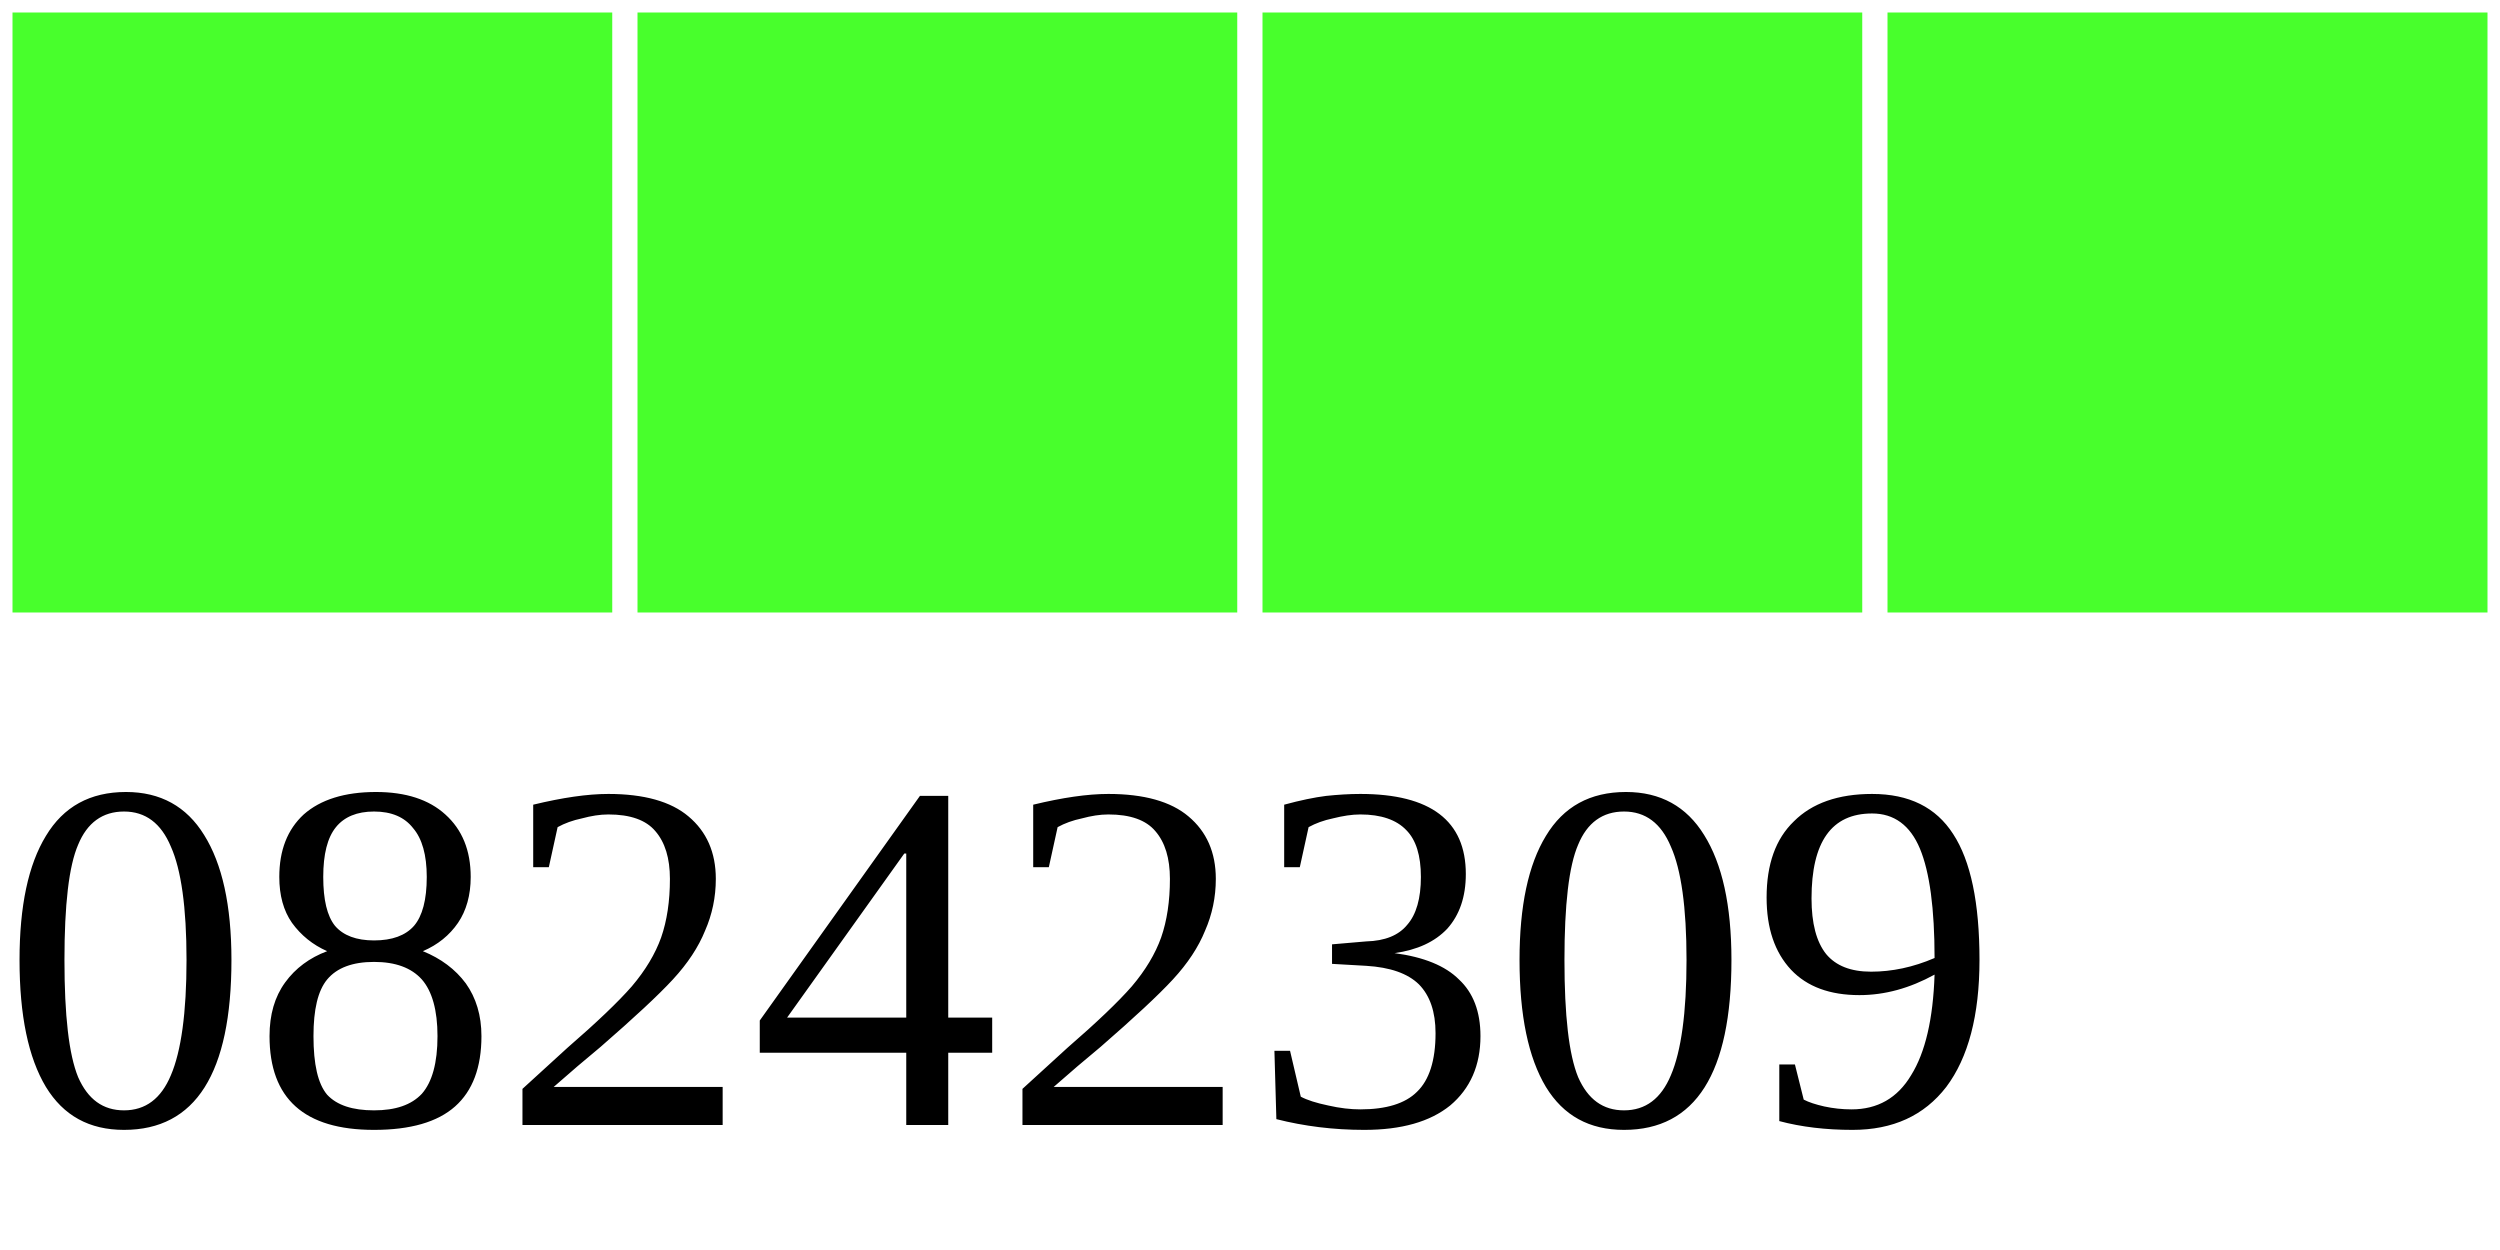
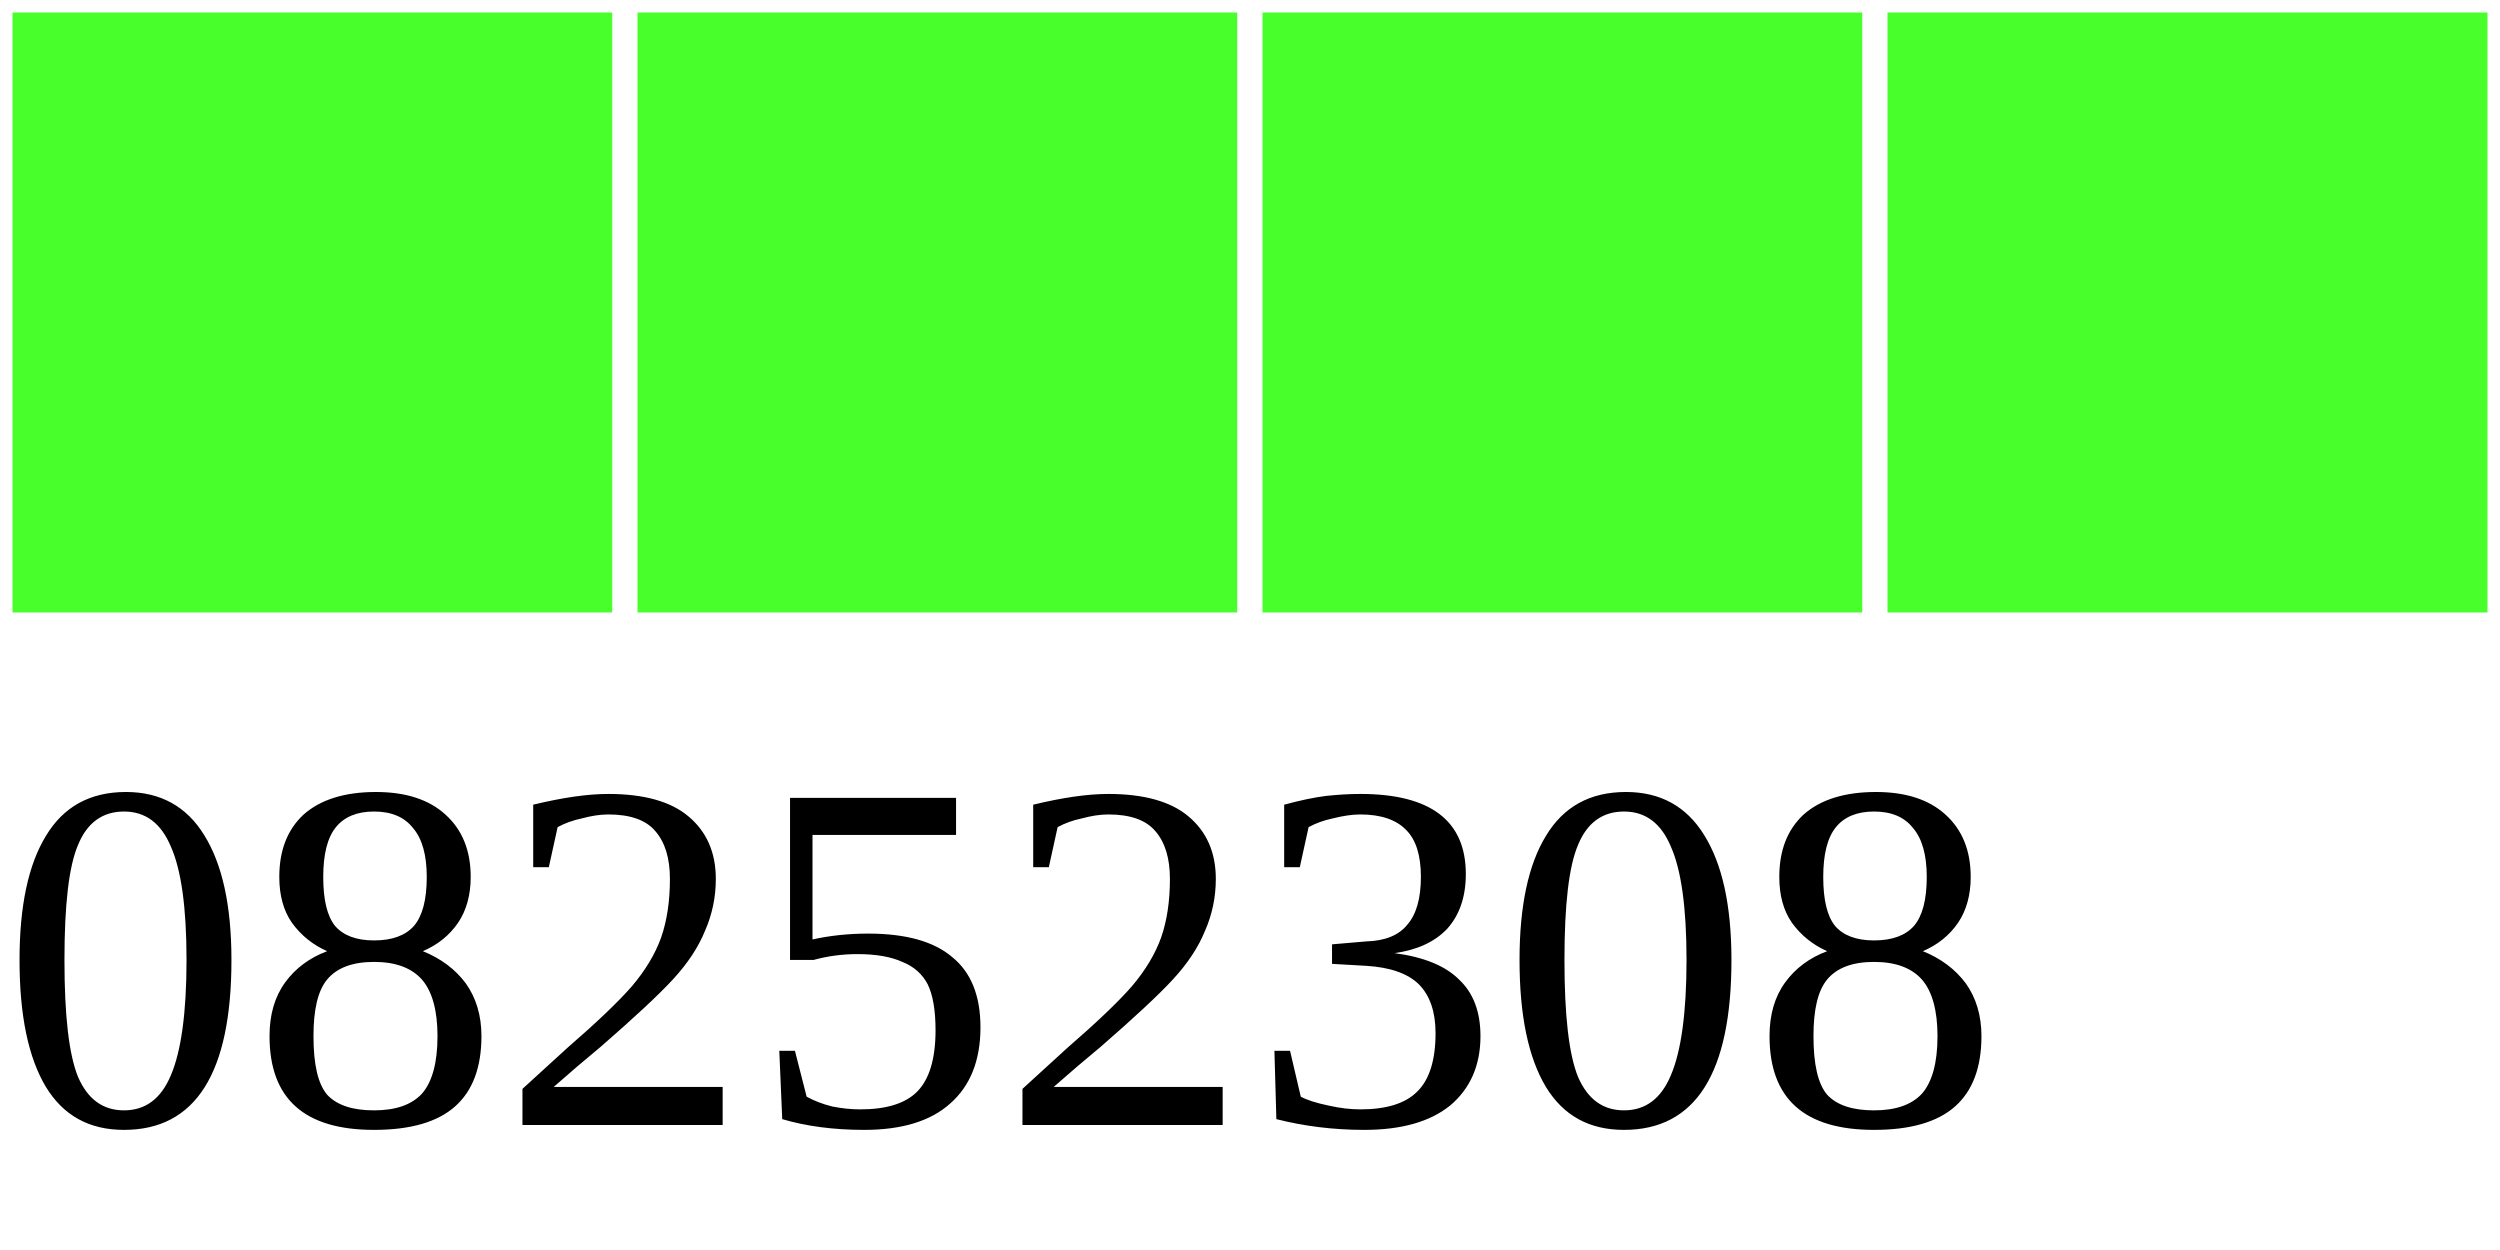
<svg xmlns="http://www.w3.org/2000/svg" width="40" height="20">
  <g>
    <rect width="10" height="10" style="fill:#48FF2C;stroke-width:0.4;stroke:rgb(255,255,255)" x="0" />
    <rect width="10" height="10" style="fill:#48FF2C;stroke-width:0.4;stroke:rgb(255,255,255)" x="10" />
    <rect width="10" height="10" style="fill:#48FF2C;stroke-width:0.4;stroke:rgb(255,255,255)" x="20" />
    <rect width="10" height="10" style="fill:#48FF2C;stroke-width:0.4;stroke:rgb(255,255,255)" x="30" />
-     <text x="0" y="18" fill="black" font-size="8">08242309</text>
+     <text x="0" y="18" fill="black" font-size="8">08252308</text>
  </g>
</svg>
